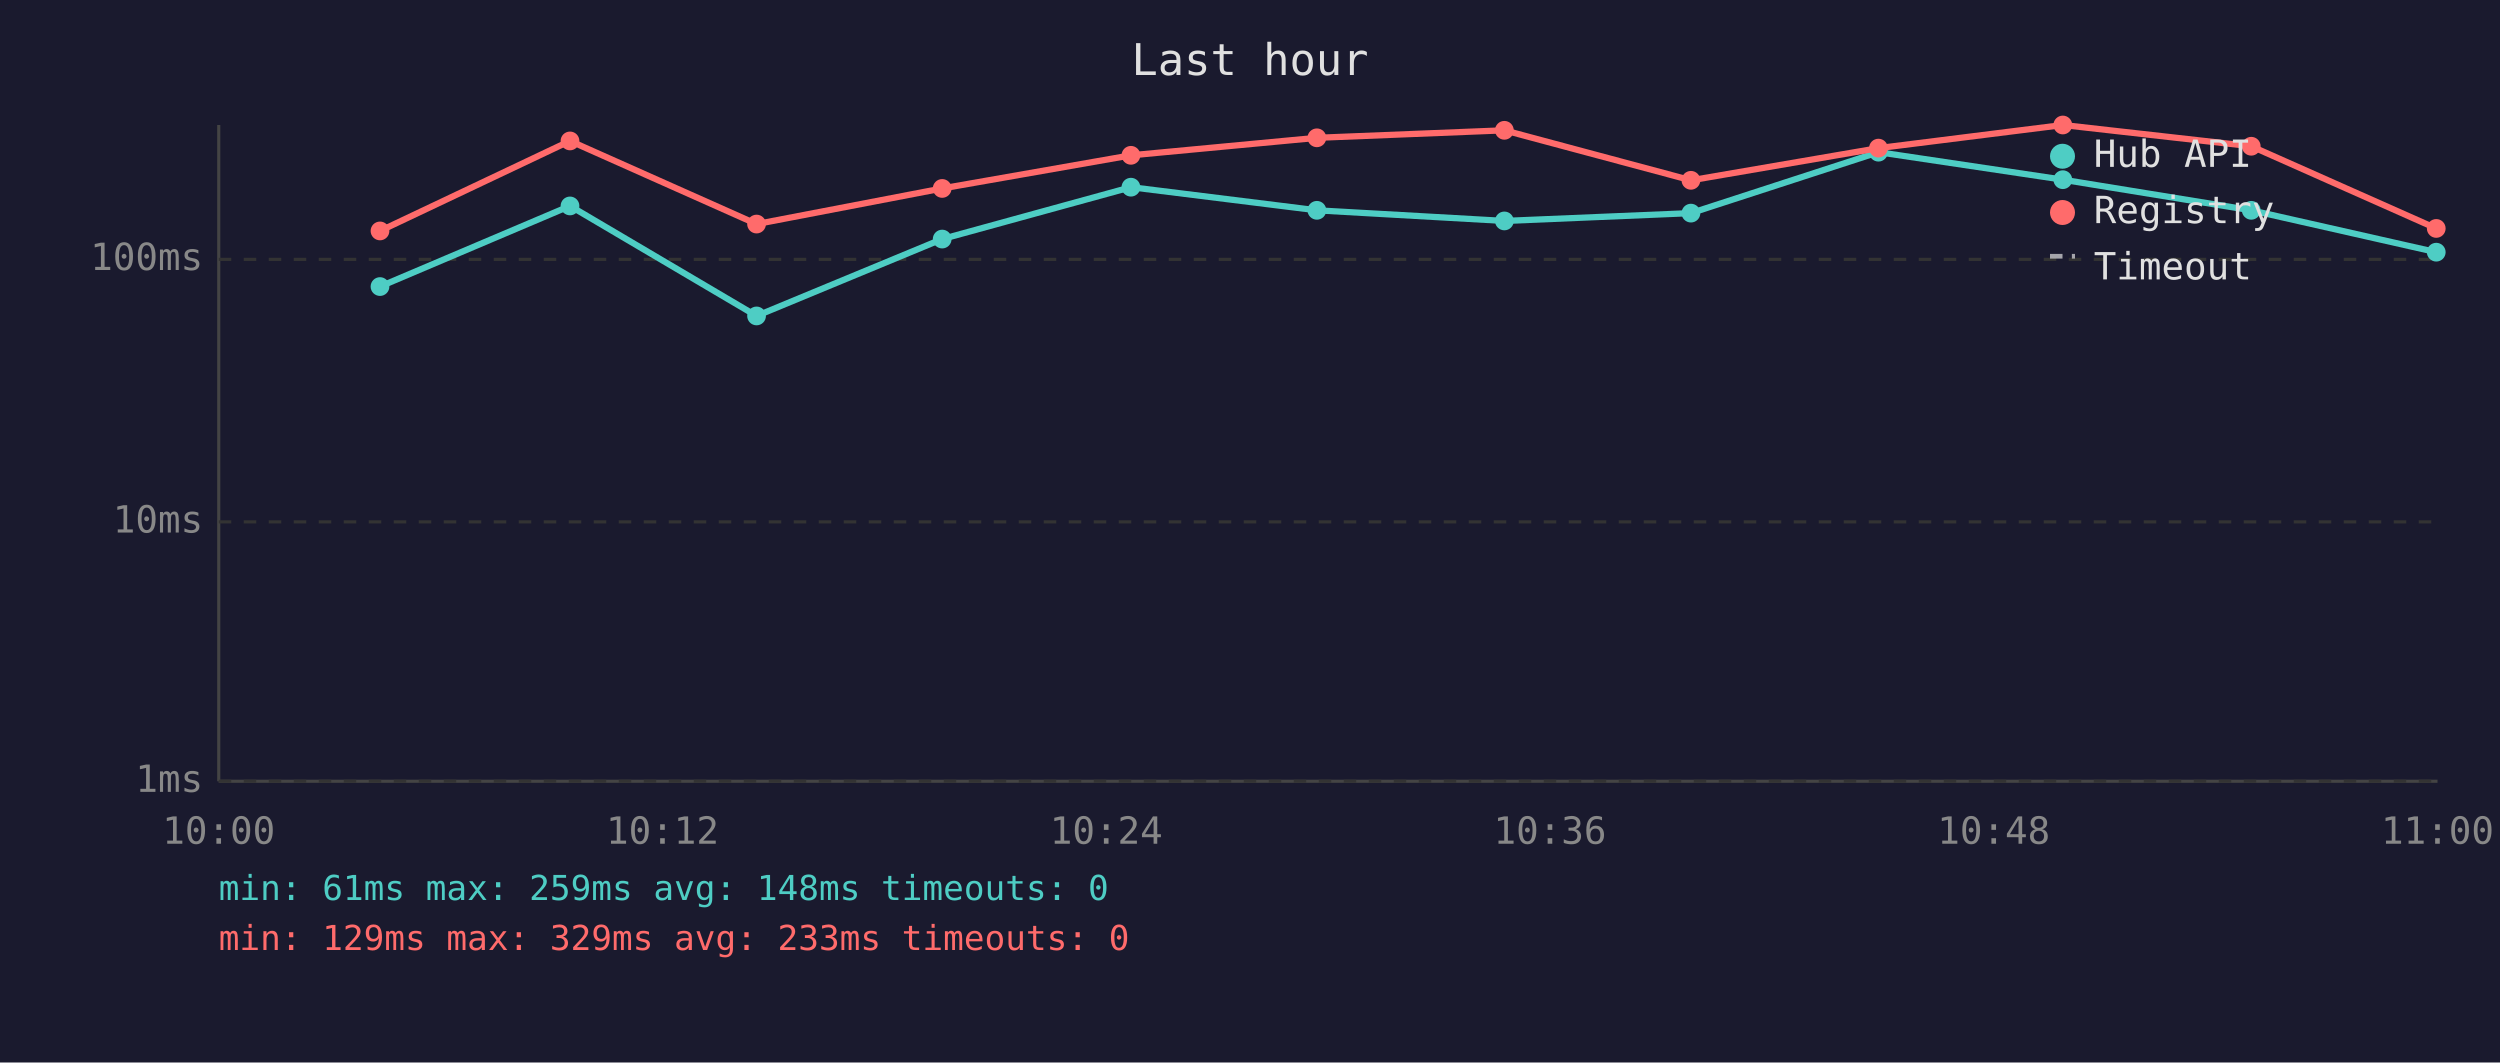
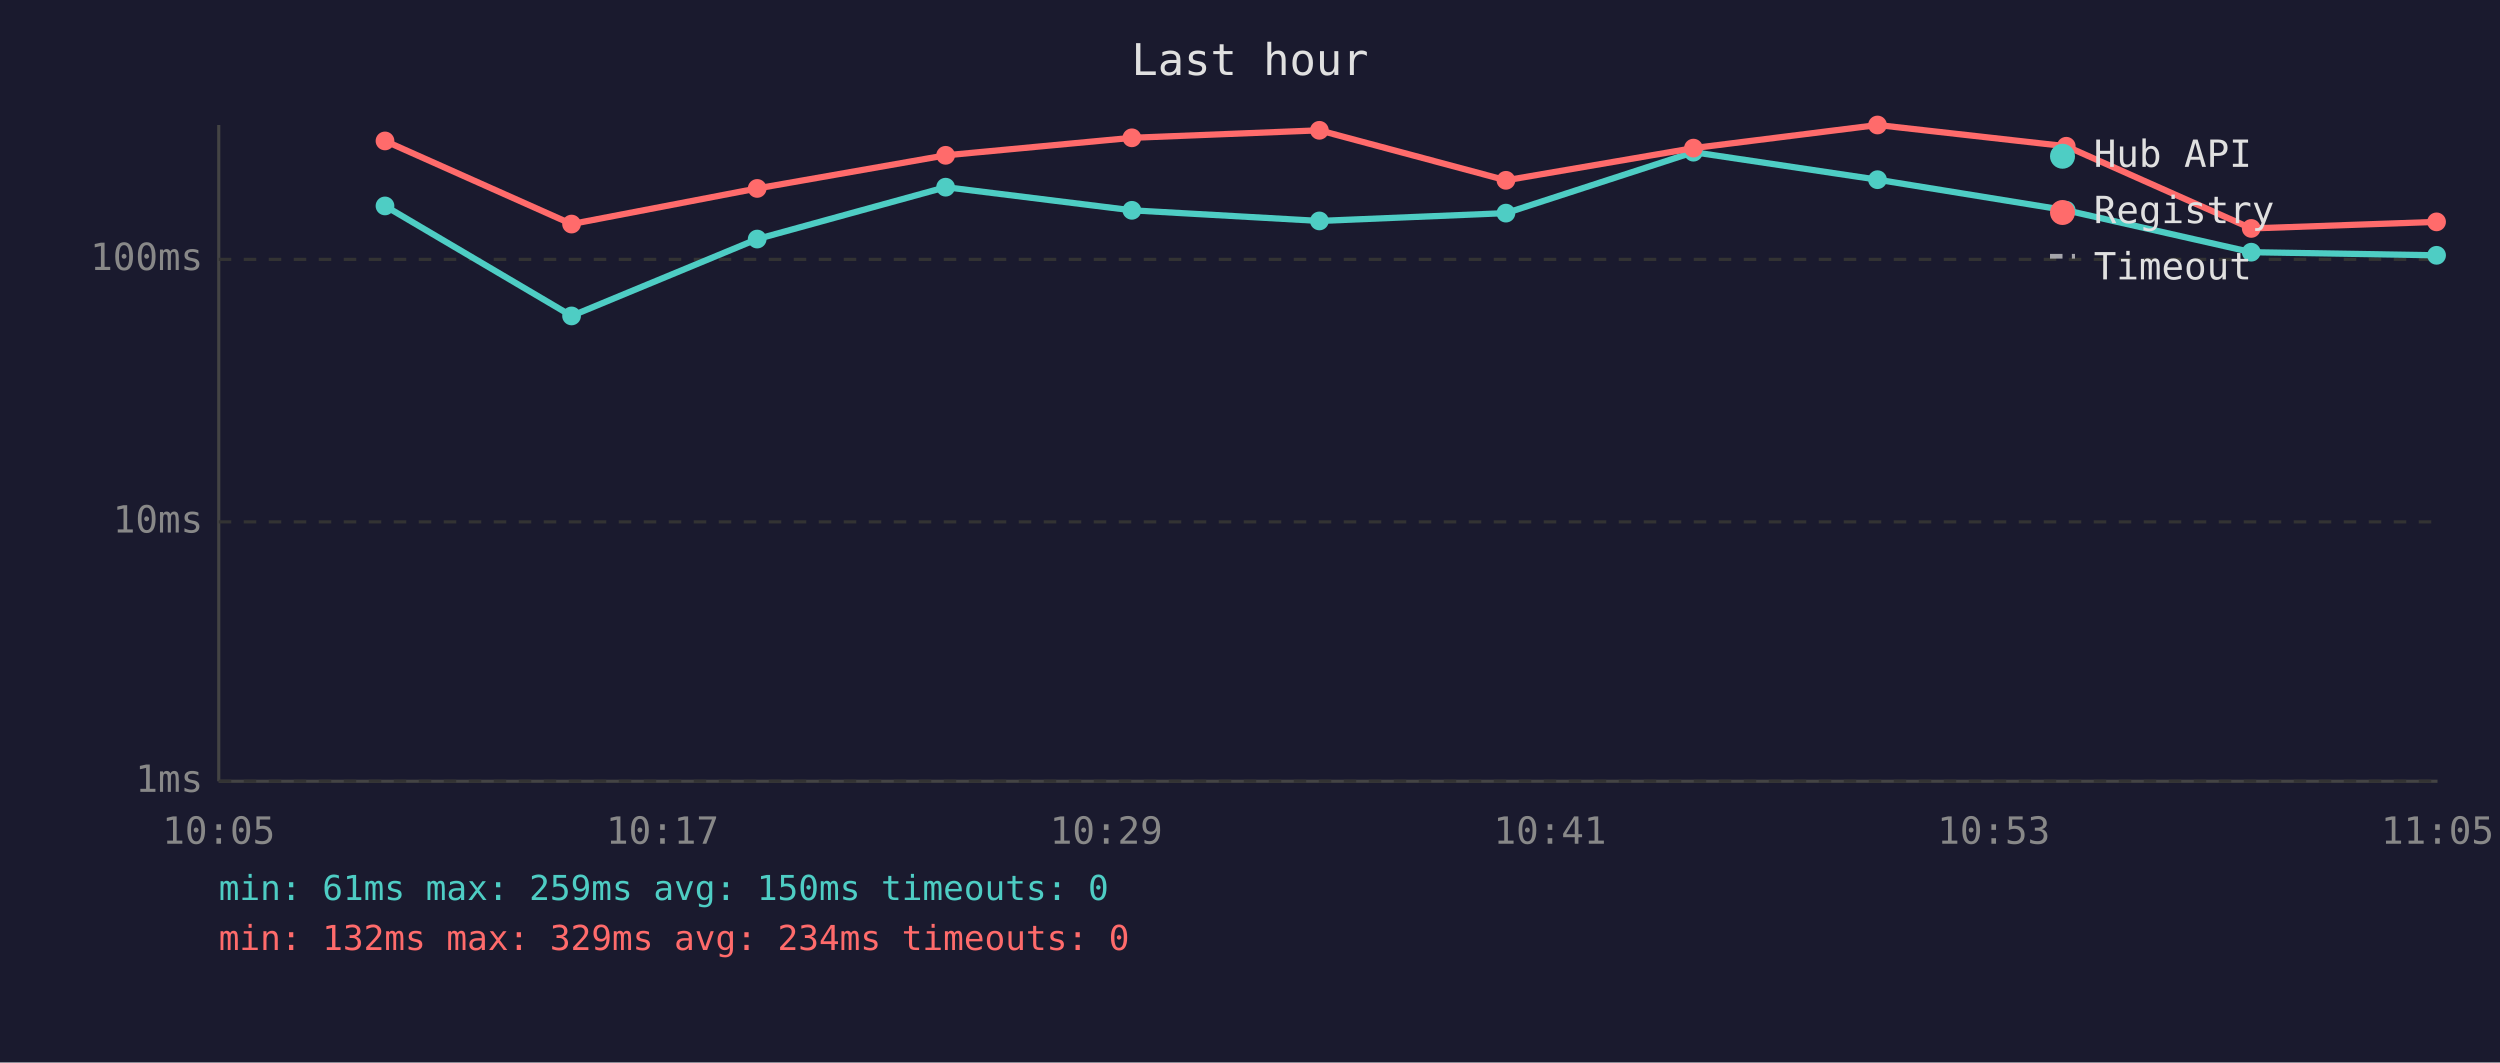
<svg xmlns="http://www.w3.org/2000/svg" viewBox="0 0 800 340" font-family="monospace" font-size="12">
  <rect width="800" height="340" fill="#1a1a2e" />
  <text x="400" y="24" fill="#e0e0e0" font-size="14" text-anchor="middle">Last hour</text>
  <line x1="70" y1="40" x2="70" y2="250" stroke="#444" stroke-width="1" />
  <line x1="70" y1="250" x2="780" y2="250" stroke="#444" stroke-width="1" />
  <line x1="70" y1="250" x2="780" y2="250" stroke="#333" stroke-width="1" stroke-dasharray="4" />
  <text x="65" y="250" fill="#888" text-anchor="end" dominant-baseline="middle">1ms</text>
  <line x1="70" y1="167" x2="780" y2="167" stroke="#333" stroke-width="1" stroke-dasharray="4" />
  <text x="65" y="167" fill="#888" text-anchor="end" dominant-baseline="middle">10ms</text>
  <line x1="70" y1="83" x2="780" y2="83" stroke="#333" stroke-width="1" stroke-dasharray="4" />
  <text x="65" y="83" fill="#888" text-anchor="end" dominant-baseline="middle">100ms</text>
-   <text x="70" y="270" fill="#888" text-anchor="middle">10:00</text>
-   <text x="212" y="270" fill="#888" text-anchor="middle">10:12</text>
-   <text x="354" y="270" fill="#888" text-anchor="middle">10:24</text>
-   <text x="496" y="270" fill="#888" text-anchor="middle">10:36</text>
-   <text x="638" y="270" fill="#888" text-anchor="middle">10:48</text>
-   <text x="780" y="270" fill="#888" text-anchor="middle">11:00</text>
-   <polyline points="121.6,91.7 182.4,65.9 242.1,101.1 301.5,76.5 361.9,59.9 421.4,67.3 481.4,70.7 541.1,68.2 601.1,48.7 660.1,57.5 720.4,67.3 779.6,80.7" fill="none" stroke="#4ecdc4" stroke-width="2" opacity="1" />
-   <circle cx="121.6" cy="91.7" r="3" fill="#4ecdc4" />
-   <circle cx="182.4" cy="65.9" r="3" fill="#4ecdc4" />
-   <circle cx="242.1" cy="101.1" r="3" fill="#4ecdc4" />
-   <circle cx="301.5" cy="76.5" r="3" fill="#4ecdc4" />
-   <circle cx="361.9" cy="59.9" r="3" fill="#4ecdc4" />
-   <circle cx="421.4" cy="67.3" r="3" fill="#4ecdc4" />
-   <circle cx="481.4" cy="70.7" r="3" fill="#4ecdc4" />
-   <circle cx="541.1" cy="68.2" r="3" fill="#4ecdc4" />
-   <circle cx="601.1" cy="48.7" r="3" fill="#4ecdc4" />
-   <circle cx="660.1" cy="57.5" r="3" fill="#4ecdc4" />
-   <circle cx="720.4" cy="67.3" r="3" fill="#4ecdc4" />
-   <circle cx="779.6" cy="80.7" r="3" fill="#4ecdc4" />
-   <polyline points="121.6,73.9 182.4,45.1 242.1,71.7 301.5,60.3 361.9,49.7 421.4,44.1 481.4,41.7 541.1,57.7 601.1,47.4 660.1,40.0 720.4,46.8 779.6,73.1" fill="none" stroke="#ff6b6b" stroke-width="2" opacity="1" />
-   <circle cx="121.6" cy="73.9" r="3" fill="#ff6b6b" />
-   <circle cx="182.4" cy="45.1" r="3" fill="#ff6b6b" />
-   <circle cx="242.1" cy="71.7" r="3" fill="#ff6b6b" />
-   <circle cx="301.5" cy="60.3" r="3" fill="#ff6b6b" />
-   <circle cx="361.9" cy="49.7" r="3" fill="#ff6b6b" />
-   <circle cx="421.4" cy="44.1" r="3" fill="#ff6b6b" />
-   <circle cx="481.4" cy="41.7" r="3" fill="#ff6b6b" />
-   <circle cx="541.1" cy="57.7" r="3" fill="#ff6b6b" />
-   <circle cx="601.1" cy="47.4" r="3" fill="#ff6b6b" />
-   <circle cx="660.1" cy="40.0" r="3" fill="#ff6b6b" />
-   <circle cx="720.4" cy="46.8" r="3" fill="#ff6b6b" />
-   <circle cx="779.6" cy="73.1" r="3" fill="#ff6b6b" />
+   <text x="70" y="270" fill="#888" text-anchor="middle">10:05</text>
+   <text x="212" y="270" fill="#888" text-anchor="middle">10:17</text>
+   <text x="354" y="270" fill="#888" text-anchor="middle">10:29</text>
+   <text x="496" y="270" fill="#888" text-anchor="middle">10:41</text>
+   <text x="638" y="270" fill="#888" text-anchor="middle">10:53</text>
+   <text x="780" y="270" fill="#888" text-anchor="middle">11:05</text>
+   <polyline points="123.2,65.9 182.9,101.1 242.3,76.5 302.6,59.9 362.2,67.3 422.2,70.7 481.9,68.2 541.9,48.7 600.8,57.5 661.2,67.3 720.4,80.7 779.7,81.7" fill="none" stroke="#4ecdc4" stroke-width="2" opacity="1" />
+   <circle cx="123.2" cy="65.9" r="3" fill="#4ecdc4" />
+   <circle cx="182.9" cy="101.1" r="3" fill="#4ecdc4" />
+   <circle cx="242.3" cy="76.5" r="3" fill="#4ecdc4" />
+   <circle cx="302.6" cy="59.9" r="3" fill="#4ecdc4" />
+   <circle cx="362.2" cy="67.3" r="3" fill="#4ecdc4" />
+   <circle cx="422.2" cy="70.7" r="3" fill="#4ecdc4" />
+   <circle cx="481.9" cy="68.2" r="3" fill="#4ecdc4" />
+   <circle cx="541.9" cy="48.7" r="3" fill="#4ecdc4" />
+   <circle cx="600.8" cy="57.5" r="3" fill="#4ecdc4" />
+   <circle cx="661.2" cy="67.3" r="3" fill="#4ecdc4" />
+   <circle cx="720.4" cy="80.7" r="3" fill="#4ecdc4" />
+   <circle cx="779.7" cy="81.7" r="3" fill="#4ecdc4" />
+   <polyline points="123.2,45.1 182.9,71.7 242.3,60.3 302.6,49.7 362.2,44.1 422.2,41.7 481.9,57.7 541.9,47.4 600.8,40.0 661.2,46.8 720.4,73.1 779.7,71.0" fill="none" stroke="#ff6b6b" stroke-width="2" opacity="1" />
+   <circle cx="123.2" cy="45.1" r="3" fill="#ff6b6b" />
+   <circle cx="182.9" cy="71.7" r="3" fill="#ff6b6b" />
+   <circle cx="242.3" cy="60.3" r="3" fill="#ff6b6b" />
+   <circle cx="302.6" cy="49.7" r="3" fill="#ff6b6b" />
+   <circle cx="362.2" cy="44.1" r="3" fill="#ff6b6b" />
+   <circle cx="422.2" cy="41.7" r="3" fill="#ff6b6b" />
+   <circle cx="481.9" cy="57.7" r="3" fill="#ff6b6b" />
+   <circle cx="541.9" cy="47.4" r="3" fill="#ff6b6b" />
+   <circle cx="600.8" cy="40.0" r="3" fill="#ff6b6b" />
+   <circle cx="661.2" cy="46.8" r="3" fill="#ff6b6b" />
+   <circle cx="720.4" cy="73.1" r="3" fill="#ff6b6b" />
+   <circle cx="779.7" cy="71.0" r="3" fill="#ff6b6b" />
  <circle cx="660" cy="50" r="4" fill="#4ecdc4" />
  <text x="670" y="50" fill="#e0e0e0" dominant-baseline="middle">Hub API</text>
  <circle cx="660" cy="68" r="4" fill="#ff6b6b" />
  <text x="670" y="68" fill="#e0e0e0" dominant-baseline="middle">Registry</text>
  <line x1="656" y1="82" x2="664" y2="82" stroke="#e0e0e0" stroke-width="1.5" stroke-dasharray="4,3" opacity="0.7" />
  <text x="670" y="86" fill="#e0e0e0" dominant-baseline="middle">Timeout</text>
-   <text x="70" y="288" fill="#4ecdc4" font-size="11">min: 61ms  max: 259ms  avg: 148ms  timeouts: 0</text>
-   <text x="70" y="304" fill="#ff6b6b" font-size="11">min: 129ms  max: 329ms  avg: 233ms  timeouts: 0</text>
+   <text x="70" y="288" fill="#4ecdc4" font-size="11">min: 61ms  max: 259ms  avg: 150ms  timeouts: 0</text>
+   <text x="70" y="304" fill="#ff6b6b" font-size="11">min: 132ms  max: 329ms  avg: 234ms  timeouts: 0</text>
</svg>
